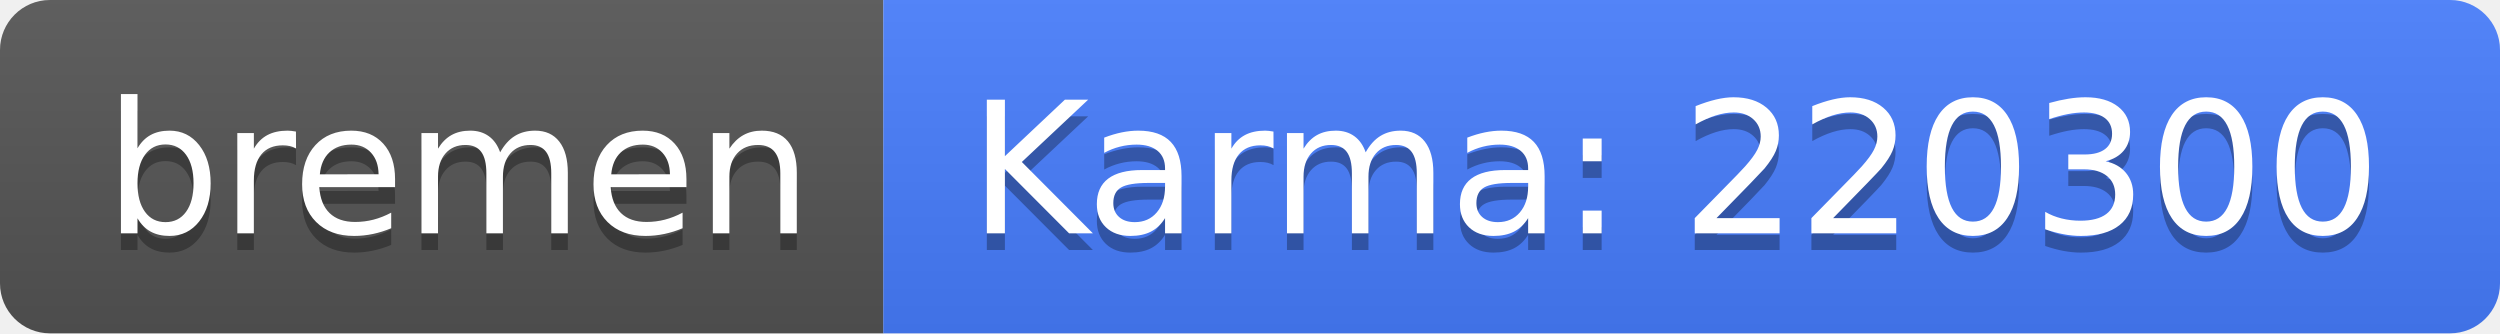
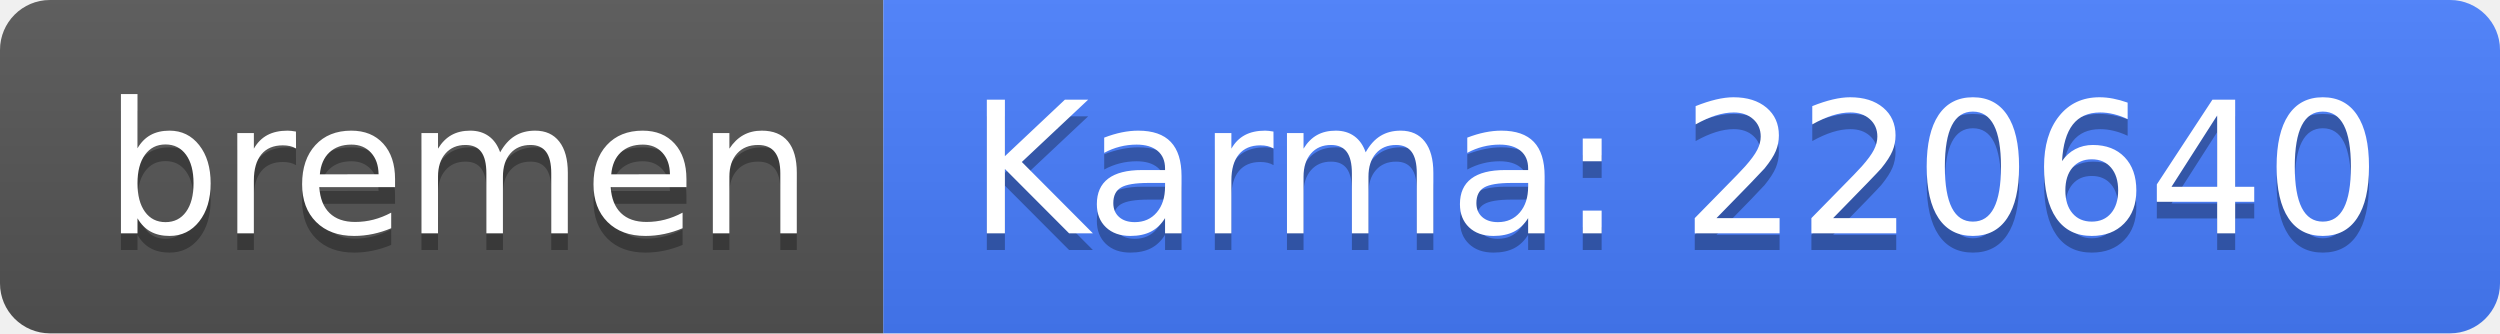
<svg xmlns="http://www.w3.org/2000/svg" width="150" height="20">
  <linearGradient id="b" x2="0" y2="100%">
    <stop offset="0" stop-color="#bbb" stop-opacity=".1" />
    <stop offset="1" stop-opacity=".1" />
  </linearGradient>
  <clipPath id="a">
    <rect width="150" height="20" rx="3" fill="#fff" />
  </clipPath>
  <g clip-path="url(#a)">
    <path fill="#555" d="M0 0h53v20H0z" />
    <path fill="#477eff" d="M53 0h97v20H53z" />
    <path fill="url(#b)" d="M0 0h150v20H0z" />
  </g>
  <g fill="#fff" text-anchor="middle" font-family="DejaVu Sans,Verdana,Geneva,sans-serif" font-size="110">
    <text x="275" y="150" fill="#010101" fill-opacity=".3" transform="scale(.1)" textLength="430">bremen</text>
    <text x="275" y="140" transform="scale(.1)" textLength="430">bremen</text>
-     <text x="1005" y="150" fill="#010101" fill-opacity=".3" transform="scale(.1)" textLength="870">Karma: 220300</text>
-     <text x="1005" y="140" transform="scale(.1)" textLength="870">Karma: 220300</text>
+     <text x="1005" y="150" fill="#010101" fill-opacity=".3" transform="scale(.1)" textLength="870">Karma: 220640</text>
+     <text x="1005" y="140" transform="scale(.1)" textLength="870">Karma: 220640</text>
  </g>
</svg>
